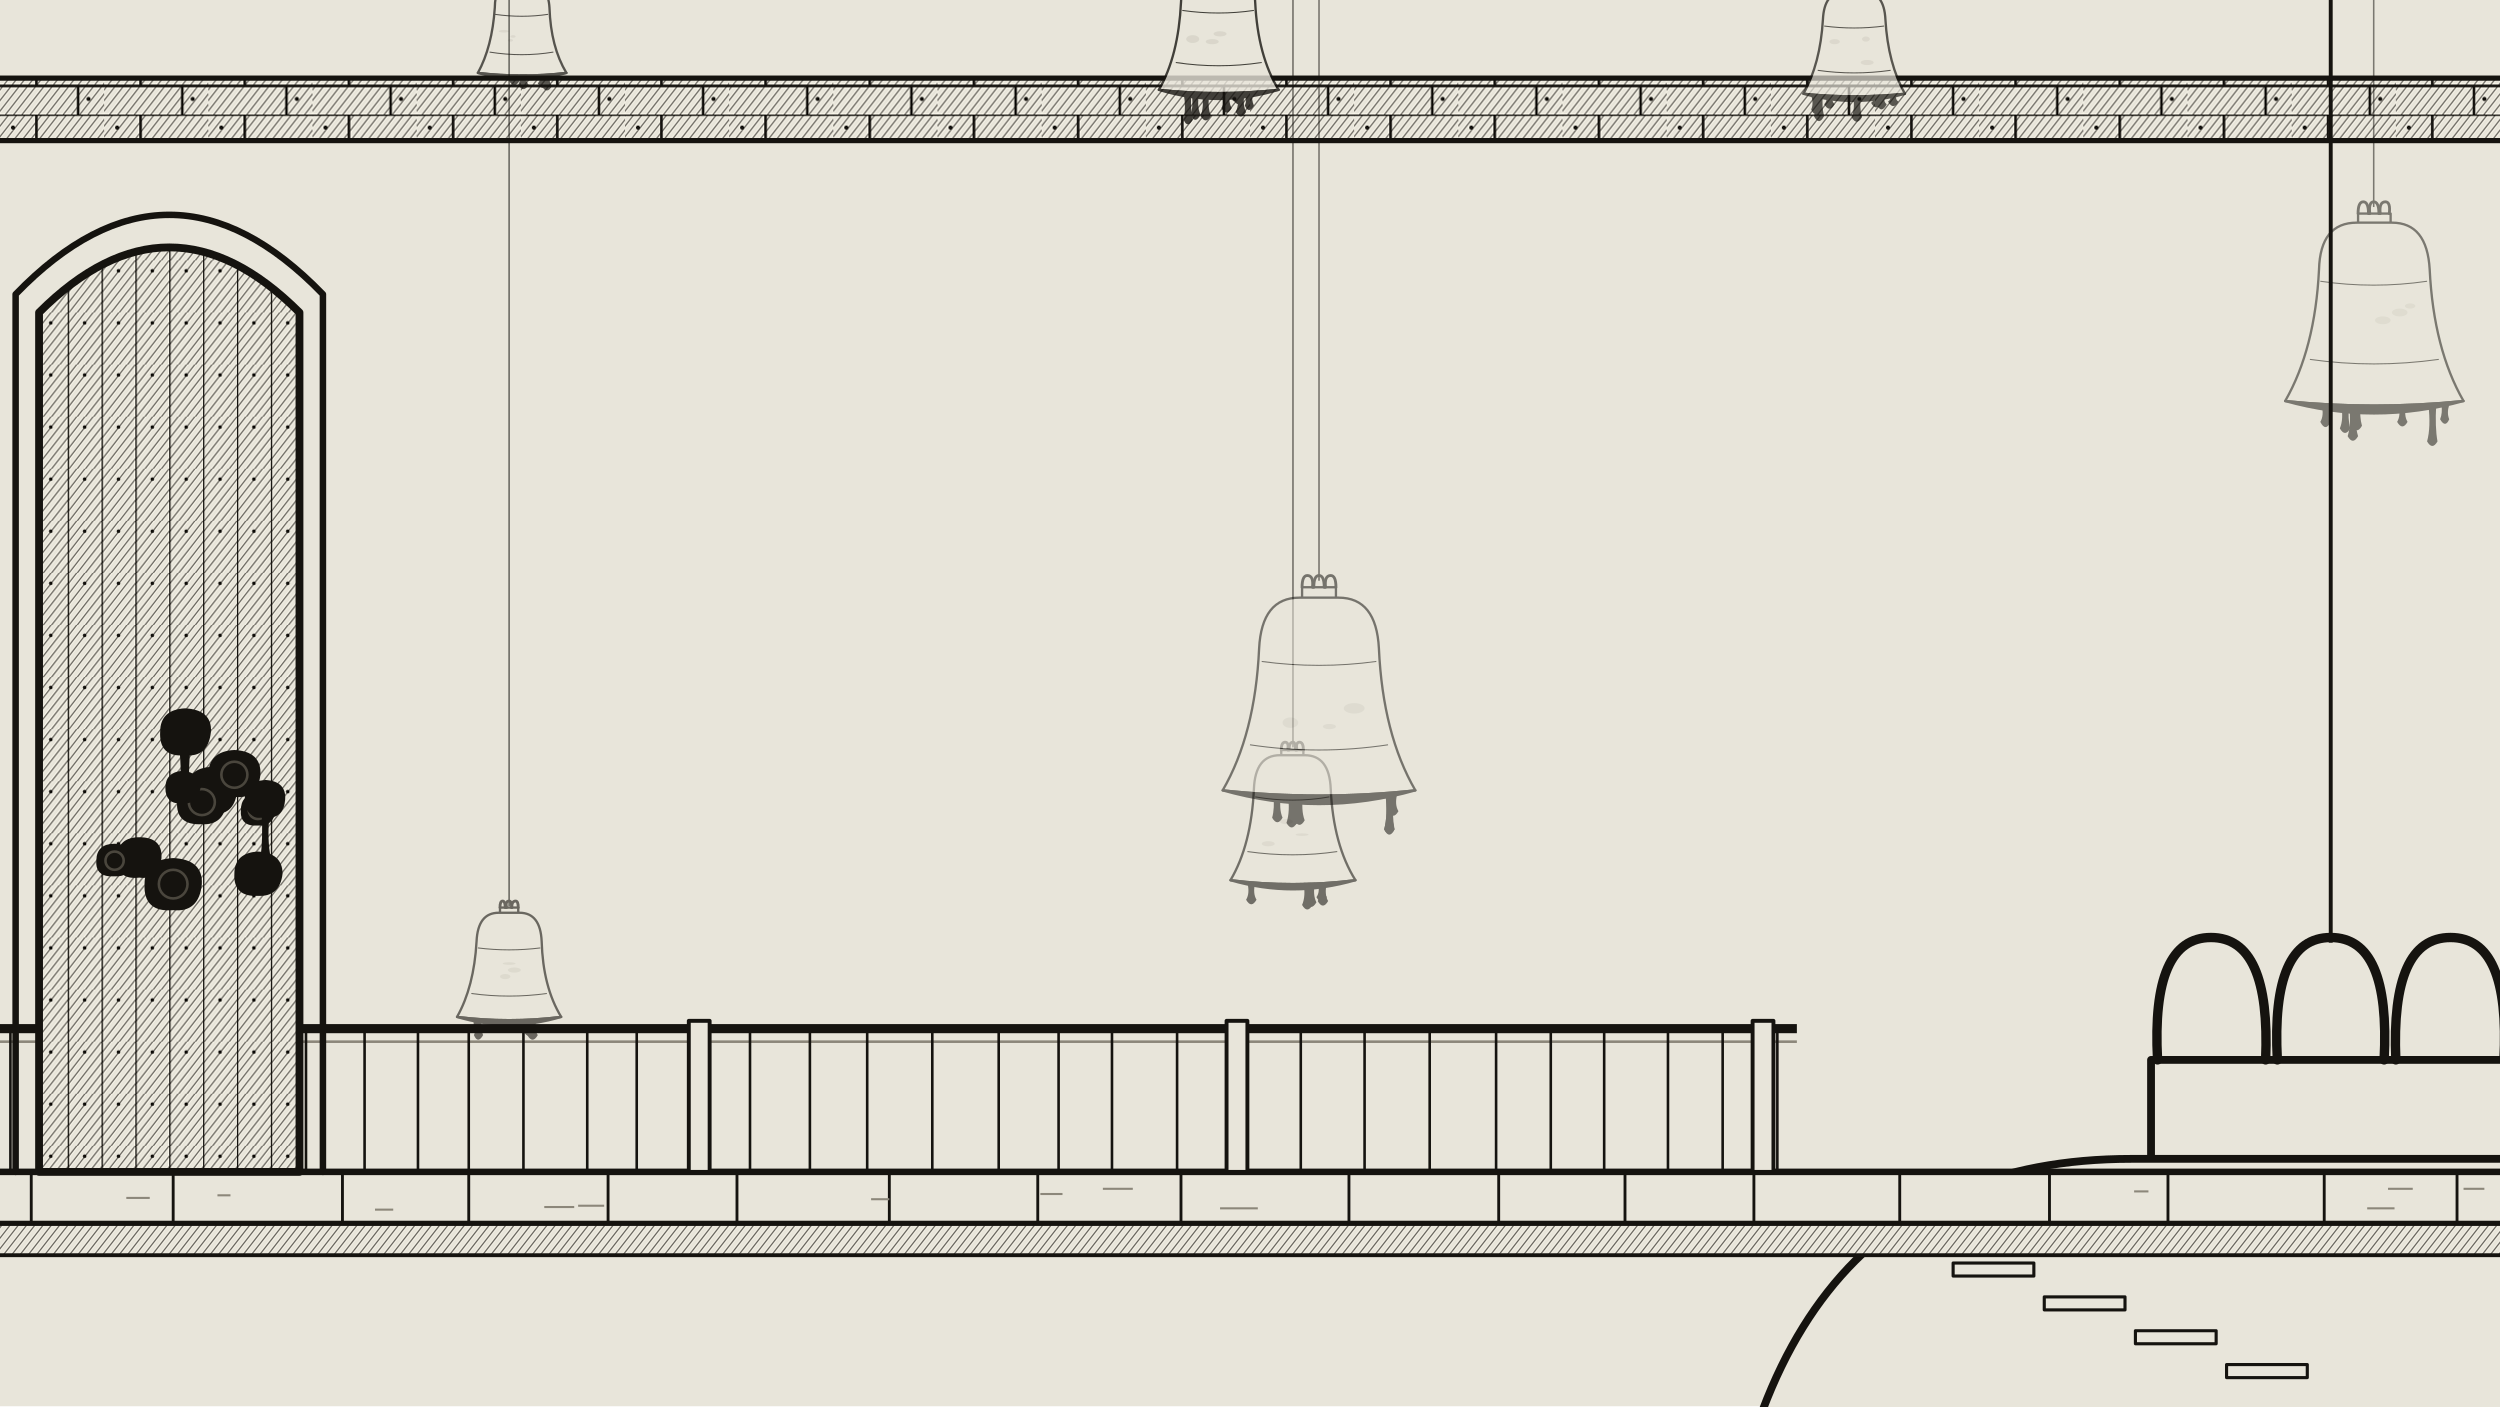
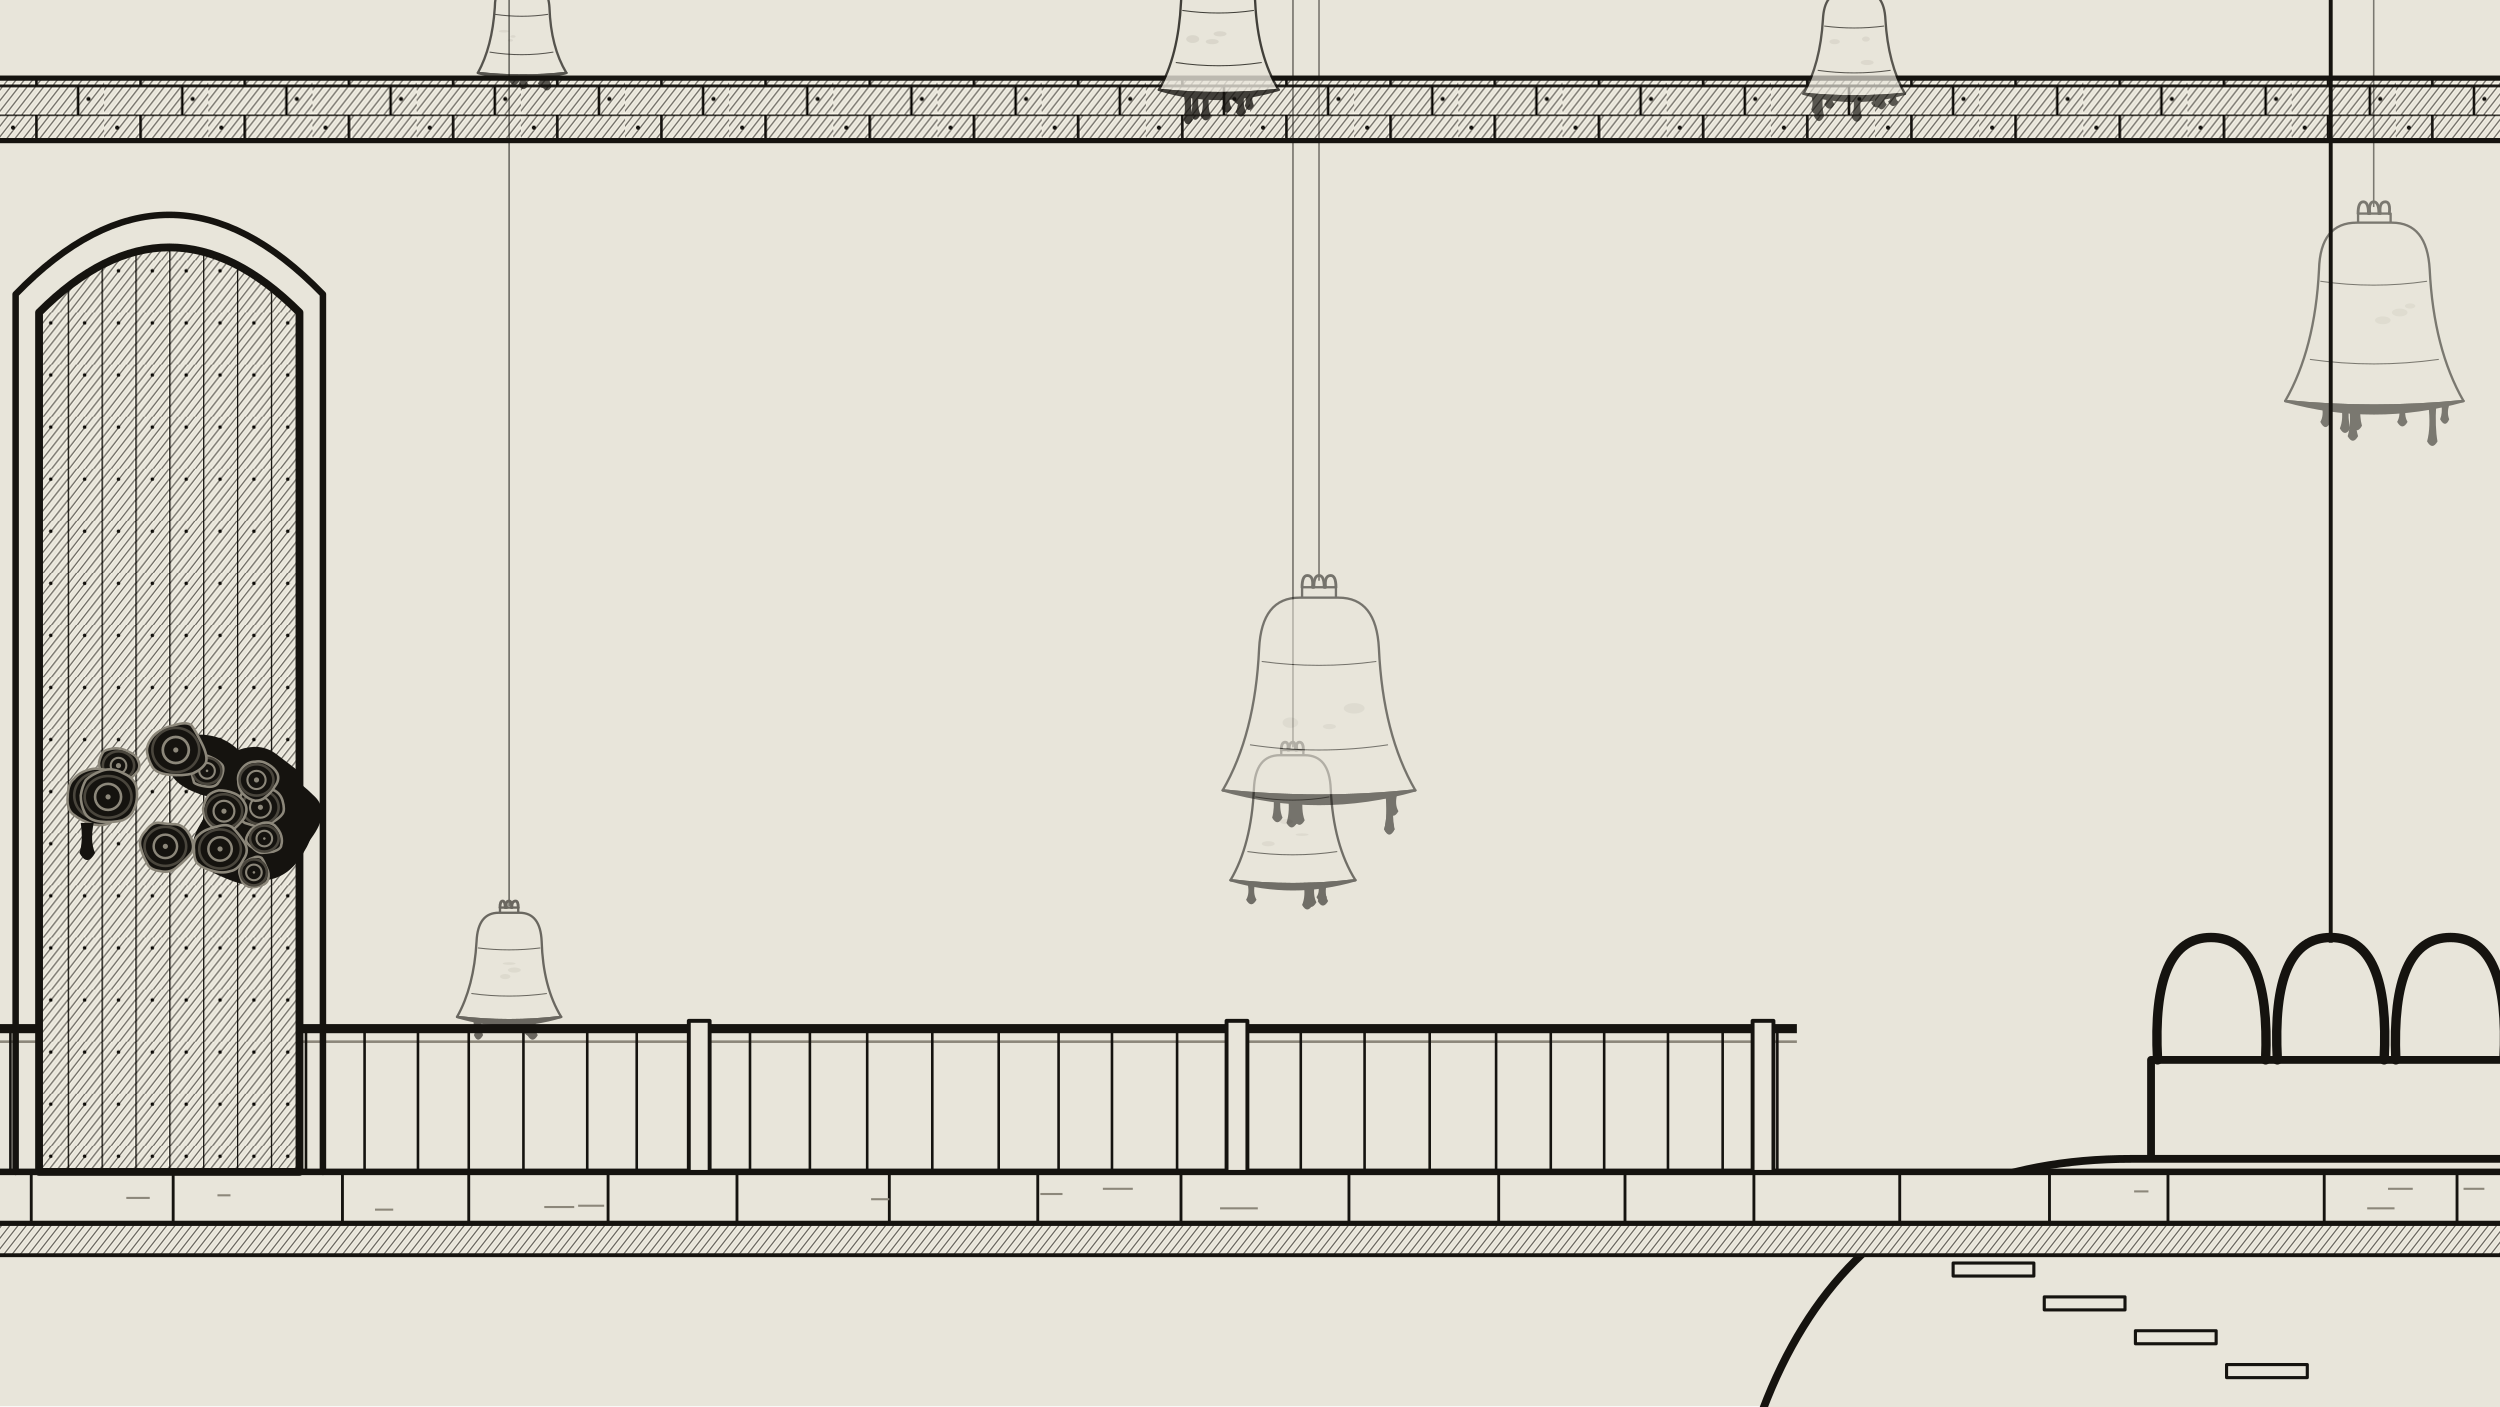
<svg xmlns="http://www.w3.org/2000/svg" width="1920" height="1080" viewBox="0 0 1920 1080">
  <defs>
    <pattern id="h1" width="5" height="5" patternUnits="userSpaceOnUse" patternTransform="rotate(38)">
      <rect width="5" height="5" fill="#E8E5DA" />
      <line x1="0" y1="0" x2="0" y2="5" stroke="#15130F" stroke-width="1" />
    </pattern>
    <pattern id="h2" width="4" height="4" patternUnits="userSpaceOnUse" patternTransform="rotate(38)">
      <rect width="4" height="4" fill="#E8E5DA" />
      <line x1="0" y1="0" x2="0" y2="4" stroke="#15130F" stroke-width="1.1" />
      <line x1="0" y1="2" x2="4" y2="2" stroke="#15130F" stroke-width=".8" />
    </pattern>
    <pattern id="v1" width="5" height="5" patternUnits="userSpaceOnUse" patternTransform="rotate(38)">
      <line x1="0" y1="0" x2="0" y2="5" stroke="#15130F" stroke-width="1" />
    </pattern>
    <pattern id="v1f" width="5" height="5" patternUnits="userSpaceOnUse" patternTransform="rotate(38)">
      <line x1="0" y1="0" x2="0" y2="5" stroke="#15130F" stroke-width="1.9" />
    </pattern>
    <pattern id="v2" width="4" height="4" patternUnits="userSpaceOnUse" patternTransform="rotate(38)">
      <line x1="0" y1="0" x2="0" y2="4" stroke="#15130F" stroke-width="1.1" />
      <line x1="0" y1="2" x2="4" y2="2" stroke="#15130F" stroke-width=".8" />
    </pattern>
    <pattern id="terre" width="7" height="7" patternUnits="userSpaceOnUse" patternTransform="rotate(38)">
      <rect width="7" height="7" fill="#E8E5DA" />
      <line x1="0" y1="0" x2="0" y2="7" stroke="#15130F" stroke-width="1.1" />
      <line x1="3.5" y1="0" x2="3.5" y2="7" stroke="#15130F" stroke-width=".5" />
    </pattern>
    <pattern id="sacs" width="68" height="32" patternUnits="userSpaceOnUse">
      <rect width="68" height="32" fill="#E8E5DA" />
      <path d="M2 30 Q2 4 34 4 Q66 4 66 30 Z" fill="url(#h1)" stroke="#15130F" stroke-width="2.2" />
      <path d="M-32 14 Q-32 -12 0 -12 Q32 -12 32 14 M36 14 Q36 -12 68 -12" fill="none" stroke="#15130F" stroke-width="1.5" />
      <path d="M24 16 L28 20 M40 12 L42 18" stroke="#15130F" stroke-width="1.2" />
    </pattern>
    <pattern id="planches" width="80" height="44" patternUnits="userSpaceOnUse">
      <rect width="80" height="44" fill="url(#h1)" />
      <path d="M0 0 H80 M0 22 H80 M28 0 V22 M60 22 V44" stroke="#15130F" stroke-width="2" />
      <circle cx="10" cy="10" r="1.6" fill="#15130F" />
      <circle cx="68" cy="32" r="1.6" fill="#15130F" />
    </pattern>
    <pattern id="caille" width="36" height="40" patternUnits="userSpaceOnUse">
      <rect width="36" height="40" fill="#E8E5DA" />
      <rect x="2" y="2" width="28" height="36" fill="url(#h1)" stroke="#15130F" stroke-width="2" />
    </pattern>
    <pattern id="paves" width="46" height="26" patternUnits="userSpaceOnUse">
      <rect width="46" height="26" fill="#E8E5DA" />
      <path d="M3 12 Q3 3 12 3 L34 3 Q43 3 43 12 Q43 22 34 22 L12 22 Q3 22 3 12 Z M-20 25 Q-20 16 -11 16 M26 25 Q26 16 35 16" fill="none" stroke="#15130F" stroke-width="1.6" />
    </pattern>
    <pattern id="tuiles" width="30" height="22" patternUnits="userSpaceOnUse">
      <rect width="30" height="22" fill="url(#h1)" />
      <path d="M0 0 Q7.5 14 15 0 Q22.5 14 30 0 M-15 11 Q-7.5 25 0 11 Q7.5 25 15 11 Q22.5 25 30 11 Q37.5 25 45 11" fill="none" stroke="#15130F" stroke-width="1.8" />
    </pattern>
    <pattern id="moellons" width="72" height="36" patternUnits="userSpaceOnUse">
      <rect width="72" height="36" fill="#E8E5DA" />
      <path d="M0 0 H72 M0 18 H72 M24 0 V18 M60 0 V18 M10 18 V36 M46 18 V36" stroke="#15130F" stroke-width="1.7" />
      <path d="M30 6 L36 10 M52 26 L58 24" stroke="#15130F" stroke-width="1" />
    </pattern>
    <pattern id="vantail" width="26" height="40" patternUnits="userSpaceOnUse">
      <rect width="26" height="40" fill="url(#h1)" />
      <path d="M0 0 V40" stroke="#15130F" stroke-width="2" />
      <circle cx="13" cy="8" r="1.4" fill="#15130F" />
    </pattern>
    <pattern id="herbe" width="24" height="16" patternUnits="userSpaceOnUse">
      <rect width="24" height="16" fill="#E8E5DA" />
      <path d="M3 16 L5 6 M8 16 L7 9 M15 16 L18 4 M20 16 L21 10" stroke="#15130F" stroke-width="1.2" />
    </pattern>
  </defs>
  <rect width="1920" height="1080" fill="#E8E5DA" />
  <path d="M-10 60 H1930 V108 H-10 Z" fill="url(#planches)" stroke="#15130F" stroke-linejoin="round" stroke-linecap="round" stroke-width="4" />
  <g opacity="0.79">
    <path d="M936 -3033 V-29" stroke="#15130F" stroke-width="1.2" />
    <path d="M927 -23 V-28 H944 V-23" fill="#E8E5DA" stroke="#15130F" stroke-linejoin="round" stroke-linecap="round" stroke-width="1.8" />
    <path d="M928 -28 Q927 -33 930 -33 Q933 -33 933 -28" fill="none" stroke="#15130F" stroke-linejoin="round" stroke-linecap="round" stroke-width="2.2" />
    <path d="M933 -28 Q933 -33 936 -33 Q938 -33 938 -28" fill="none" stroke="#15130F" stroke-linejoin="round" stroke-linecap="round" stroke-width="2.2" />
    <path d="M939 -28 Q938 -33 941 -33 Q944 -33 944 -28" fill="none" stroke="#15130F" stroke-linejoin="round" stroke-linecap="round" stroke-width="2.2" />
    <path d="M927 -23 Q908 -23 907 2 Q905 43 890 69 Q936 74 982 69 Q966 43 964 2 Q963 -23 945 -23 Z" fill="#E8E5DA" stroke="#15130F" stroke-linejoin="round" stroke-linecap="round" stroke-width="1.8" />
    <path d="M908 8 Q936 12 963 8 M903 48 Q936 53 969 48" fill="none" stroke="#15130F" stroke-width="0.8" />
    <ellipse cx="931" cy="32" rx="5" ry="2" fill="#4A463D" opacity=".12" />
    <ellipse cx="937" cy="26" rx="5" ry="2" fill="#4A463D" opacity=".12" />
    <ellipse cx="916" cy="30" rx="5" ry="3" fill="#4A463D" opacity=".12" />
    <path d="M890 69 Q936 74 982 69 Q936 83 890 69 Z" fill="#15130F" stroke="#15130F" stroke-linejoin="round" stroke-linecap="round" stroke-width="1.8" />
    <path d="M950 71 Q952 80 949 86 Q953 93 957 86 Q954 80 956 71 Z" fill="#15130F" />
    <path d="M939 71 Q941 78 938 83 Q942 90 946 83 Q943 78 945 71 Z" fill="#15130F" />
    <path d="M923 71 Q925 82 922 89 Q926 96 930 89 Q927 82 929 71 Z" fill="#15130F" />
    <path d="M948 71 Q950 74 947 76 Q951 84 955 76 Q953 74 954 71 Z" fill="#15130F" />
    <path d="M909 71 Q911 83 909 92 Q912 99 916 92 Q914 83 915 71 Z" fill="#15130F" />
    <path d="M956 71 Q958 77 956 81 Q959 88 963 81 Q961 77 962 71 Z" fill="#15130F" />
    <path d="M915 71 Q917 82 914 88 Q918 96 922 88 Q919 82 921 71 Z" fill="#15130F" />
  </g>
  <g opacity="0.52">
    <path d="M1823 -2845 V159" stroke="#15130F" stroke-width="1.2" />
    <path d="M1811 171 V164 H1836 V171" fill="#E8E5DA" stroke="#15130F" stroke-linejoin="round" stroke-linecap="round" stroke-width="1.8" />
    <path d="M1811 164 Q1811 155 1815 155 Q1819 155 1819 164" fill="none" stroke="#15130F" stroke-linejoin="round" stroke-linecap="round" stroke-width="2.2" />
    <path d="M1820 164 Q1819 155 1823 155 Q1827 155 1827 164" fill="none" stroke="#15130F" stroke-linejoin="round" stroke-linecap="round" stroke-width="2.2" />
    <path d="M1828 164 Q1827 155 1832 155 Q1836 155 1835 164" fill="none" stroke="#15130F" stroke-linejoin="round" stroke-linecap="round" stroke-width="2.2" />
    <path d="M1810 171 Q1782 171 1781 207 Q1778 268 1755 308 Q1823 315 1892 308 Q1869 268 1866 207 Q1864 171 1837 171 Z" fill="#E8E5DA" stroke="#15130F" stroke-linejoin="round" stroke-linecap="round" stroke-width="1.8" />
    <path d="M1782 216 Q1823 222 1864 216 M1774 276 Q1823 283 1873 276" fill="none" stroke="#15130F" stroke-width="0.8" />
    <ellipse cx="1830" cy="246" rx="6" ry="3" fill="#4A463D" opacity=".12" />
    <ellipse cx="1843" cy="240" rx="6" ry="3" fill="#4A463D" opacity=".12" />
    <ellipse cx="1851" cy="235" rx="4" ry="2" fill="#4A463D" opacity=".12" />
    <path d="M1755 308 Q1823 315 1892 308 Q1823 327 1755 308 Z" fill="#15130F" stroke="#15130F" stroke-linejoin="round" stroke-linecap="round" stroke-width="1.8" />
    <path d="M1875 311 Q1876 317 1874 322 Q1878 329 1881 322 Q1879 317 1881 311 Z" fill="#15130F" />
    <path d="M1783 311 Q1785 319 1782 324 Q1786 332 1790 324 Q1788 319 1789 311 Z" fill="#15130F" />
    <path d="M1804 311 Q1806 325 1803 335 Q1807 342 1811 335 Q1808 325 1810 311 Z" fill="#15130F" />
    <path d="M1807 311 Q1809 320 1806 327 Q1810 334 1814 327 Q1812 320 1813 311 Z" fill="#15130F" />
    <path d="M1798 311 Q1800 322 1797 329 Q1801 336 1805 329 Q1803 322 1804 311 Z" fill="#15130F" />
    <path d="M1842 311 Q1844 319 1841 324 Q1845 331 1849 324 Q1846 319 1848 311 Z" fill="#15130F" />
    <path d="M1865 311 Q1867 328 1864 339 Q1868 346 1872 339 Q1870 328 1871 311 Z" fill="#15130F" />
  </g>
  <g opacity="0.69">
    <path d="M401 -3020 V-16" stroke="#15130F" stroke-width="1.2" />
    <path d="M395 -12 V-15 H407 V-12" fill="#E8E5DA" stroke="#15130F" stroke-linejoin="round" stroke-linecap="round" stroke-width="1.8" />
    <path d="M395 -15 Q395 -20 397 -20 Q399 -20 398 -15" fill="none" stroke="#15130F" stroke-linejoin="round" stroke-linecap="round" stroke-width="2.2" />
    <path d="M399 -15 Q399 -20 401 -20 Q403 -20 402 -15" fill="none" stroke="#15130F" stroke-linejoin="round" stroke-linecap="round" stroke-width="2.2" />
    <path d="M403 -15 Q403 -20 405 -20 Q407 -20 407 -15" fill="none" stroke="#15130F" stroke-linejoin="round" stroke-linecap="round" stroke-width="2.2" />
    <path d="M394 -12 Q380 -12 380 6 Q378 36 367 56 Q401 60 435 56 Q423 36 422 6 Q421 -12 407 -12 Z" fill="#E8E5DA" stroke="#15130F" stroke-linejoin="round" stroke-linecap="round" stroke-width="1.8" />
    <path d="M380 11 Q401 14 421 11 M376 40 Q401 44 425 40" fill="none" stroke="#15130F" stroke-width="0.8" />
    <ellipse cx="394" cy="28" rx="2" ry="1" fill="#4A463D" opacity=".12" />
    <ellipse cx="387" cy="24" rx="4" ry="1" fill="#4A463D" opacity=".12" />
    <ellipse cx="392" cy="31" rx="2" ry="1" fill="#4A463D" opacity=".12" />
    <path d="M367 56 Q401 60 435 56 Q401 66 367 56 Z" fill="#15130F" stroke="#15130F" stroke-linejoin="round" stroke-linecap="round" stroke-width="1.8" />
    <path d="M392 57 Q394 60 391 62 Q395 69 399 62 Q396 60 398 57 Z" fill="#15130F" />
    <path d="M399 57 Q400 62 398 65 Q402 72 406 65 Q403 62 405 57 Z" fill="#15130F" />
    <path d="M414 57 Q416 61 413 64 Q417 71 421 64 Q418 61 420 57 Z" fill="#15130F" />
    <path d="M417 57 Q419 63 416 66 Q420 73 424 66 Q421 63 423 57 Z" fill="#15130F" />
  </g>
  <g opacity="0.57">
    <path d="M993 -2430 V574" stroke="#15130F" stroke-width="1.2" />
    <path d="M984 580 V576 H1001 V580" fill="#E8E5DA" stroke="#15130F" stroke-linejoin="round" stroke-linecap="round" stroke-width="1.8" />
    <path d="M984 576 Q984 570 987 570 Q990 570 989 576" fill="none" stroke="#15130F" stroke-linejoin="round" stroke-linecap="round" stroke-width="2.2" />
    <path d="M990 576 Q990 570 993 570 Q995 570 995 576" fill="none" stroke="#15130F" stroke-linejoin="round" stroke-linecap="round" stroke-width="2.2" />
    <path d="M996 576 Q995 570 998 570 Q1001 570 1001 576" fill="none" stroke="#15130F" stroke-linejoin="round" stroke-linecap="round" stroke-width="2.2" />
    <path d="M983 580 Q964 580 963 606 Q961 649 945 676 Q993 682 1041 676 Q1024 649 1022 606 Q1021 580 1002 580 Z" fill="#E8E5DA" stroke="#15130F" stroke-linejoin="round" stroke-linecap="round" stroke-width="1.8" />
    <path d="M964 612 Q993 617 1021 612 M958 654 Q993 659 1027 654" fill="none" stroke="#15130F" stroke-width="0.8" />
    <ellipse cx="988" cy="631" rx="5" ry="2" fill="#4A463D" opacity=".12" />
    <ellipse cx="974" cy="648" rx="5" ry="2" fill="#4A463D" opacity=".12" />
    <ellipse cx="1000" cy="641" rx="5" ry="1" fill="#4A463D" opacity=".12" />
    <path d="M945 676 Q993 682 1041 676 Q993 690 945 676 Z" fill="#15130F" stroke="#15130F" stroke-linejoin="round" stroke-linecap="round" stroke-width="1.8" />
    <path d="M1001 678 Q1003 688 1000 695 Q1004 702 1008 695 Q1005 688 1007 678 Z" fill="#15130F" />
    <path d="M958 678 Q960 686 957 691 Q961 698 965 691 Q962 686 964 678 Z" fill="#15130F" />
    <path d="M1004 678 Q1006 687 1003 693 Q1007 700 1011 693 Q1008 687 1010 678 Z" fill="#15130F" />
    <path d="M1013 678 Q1015 687 1012 692 Q1016 699 1020 692 Q1017 687 1019 678 Z" fill="#15130F" />
    <path d="M1012 678 Q1014 685 1011 689 Q1015 696 1019 689 Q1016 685 1018 678 Z" fill="#15130F" />
  </g>
  <g opacity="0.68">
    <path d="M1424 -3015 V-11" stroke="#15130F" stroke-width="1.2" />
    <path d="M1417 -6 V-10 H1431 V-6" fill="#E8E5DA" stroke="#15130F" stroke-linejoin="round" stroke-linecap="round" stroke-width="1.8" />
    <path d="M1417 -10 Q1417 -15 1419 -15 Q1422 -15 1421 -10" fill="none" stroke="#15130F" stroke-linejoin="round" stroke-linecap="round" stroke-width="2.2" />
    <path d="M1422 -10 Q1422 -15 1424 -15 Q1426 -15 1426 -10" fill="none" stroke="#15130F" stroke-linejoin="round" stroke-linecap="round" stroke-width="2.2" />
    <path d="M1427 -10 Q1426 -15 1429 -15 Q1431 -15 1431 -10" fill="none" stroke="#15130F" stroke-linejoin="round" stroke-linecap="round" stroke-width="2.2" />
    <path d="M1416 -6 Q1401 -6 1400 15 Q1398 49 1385 72 Q1424 76 1463 72 Q1450 49 1448 15 Q1447 -6 1432 -6 Z" fill="#E8E5DA" stroke="#15130F" stroke-linejoin="round" stroke-linecap="round" stroke-width="1.8" />
    <path d="M1401 20 Q1424 23 1447 20 M1396 54 Q1424 58 1452 54" fill="none" stroke="#15130F" stroke-width="0.8" />
    <ellipse cx="1433" cy="30" rx="3" ry="2" fill="#4A463D" opacity=".12" />
    <ellipse cx="1434" cy="48" rx="5" ry="2" fill="#4A463D" opacity=".12" />
    <ellipse cx="1409" cy="32" rx="4" ry="2" fill="#4A463D" opacity=".12" />
    <path d="M1385 72 Q1424 76 1463 72 Q1424 83 1385 72 Z" fill="#15130F" stroke="#15130F" stroke-linejoin="round" stroke-linecap="round" stroke-width="1.8" />
    <path d="M1402 73 Q1404 77 1401 80 Q1405 87 1409 80 Q1406 77 1408 73 Z" fill="#15130F" />
    <path d="M1438 73 Q1440 77 1437 79 Q1441 86 1445 79 Q1442 77 1444 73 Z" fill="#15130F" />
    <path d="M1394 73 Q1396 83 1393 89 Q1397 97 1401 89 Q1399 83 1400 73 Z" fill="#15130F" />
    <path d="M1451 73 Q1453 76 1450 78 Q1454 85 1458 78 Q1455 76 1457 73 Z" fill="#15130F" />
    <path d="M1391 73 Q1393 80 1391 84 Q1394 91 1398 84 Q1396 80 1397 73 Z" fill="#15130F" />
    <path d="M1423 73 Q1425 83 1422 90 Q1426 97 1430 90 Q1428 83 1429 73 Z" fill="#15130F" />
    <path d="M1442 73 Q1444 78 1441 80 Q1445 88 1449 80 Q1446 78 1448 73 Z" fill="#15130F" />
  </g>
  <g opacity="0.60">
    <path d="M391 -2308 V696" stroke="#15130F" stroke-width="1.2" />
    <path d="M384 701 V697 H398 V701" fill="#E8E5DA" stroke="#15130F" stroke-linejoin="round" stroke-linecap="round" stroke-width="1.8" />
    <path d="M384 697 Q384 692 386 692 Q388 692 388 697" fill="none" stroke="#15130F" stroke-linejoin="round" stroke-linecap="round" stroke-width="2.2" />
    <path d="M389 697 Q388 692 391 692 Q393 692 393 697" fill="none" stroke="#15130F" stroke-linejoin="round" stroke-linecap="round" stroke-width="2.2" />
    <path d="M393 697 Q393 692 396 692 Q398 692 398 697" fill="none" stroke="#15130F" stroke-linejoin="round" stroke-linecap="round" stroke-width="2.2" />
    <path d="M383 701 Q367 701 366 723 Q364 758 351 781 Q391 786 431 781 Q417 758 416 723 Q415 701 399 701 Z" fill="#E8E5DA" stroke="#15130F" stroke-linejoin="round" stroke-linecap="round" stroke-width="1.8" />
    <path d="M367 728 Q391 731 415 728 M362 763 Q391 767 420 763" fill="none" stroke="#15130F" stroke-width="0.8" />
    <ellipse cx="391" cy="740" rx="5" ry="1" fill="#4A463D" opacity=".12" />
    <ellipse cx="395" cy="745" rx="5" ry="2" fill="#4A463D" opacity=".12" />
    <ellipse cx="388" cy="750" rx="4" ry="2" fill="#4A463D" opacity=".12" />
    <path d="M351 781 Q391 786 431 781 Q391 793 351 781 Z" fill="#15130F" stroke="#15130F" stroke-linejoin="round" stroke-linecap="round" stroke-width="1.8" />
    <path d="M393 783 Q395 787 392 789 Q396 796 400 789 Q398 787 399 783 Z" fill="#15130F" />
    <path d="M403 783 Q405 788 402 792 Q406 799 410 792 Q407 788 409 783 Z" fill="#15130F" />
    <path d="M387 783 Q389 786 387 788 Q390 795 394 788 Q392 786 393 783 Z" fill="#15130F" />
    <path d="M364 783 Q366 790 364 795 Q367 802 371 795 Q369 790 370 783 Z" fill="#15130F" />
    <path d="M406 783 Q408 790 405 795 Q409 802 413 795 Q410 790 412 783 Z" fill="#15130F" />
    <path d="M363 783 Q365 787 362 790 Q366 797 370 790 Q367 787 369 783 Z" fill="#15130F" />
  </g>
  <g opacity="0.54">
    <path d="M1013 -2558 V446" stroke="#15130F" stroke-width="1.2" />
    <path d="M1000 459 V451 H1026 V459" fill="#E8E5DA" stroke="#15130F" stroke-linejoin="round" stroke-linecap="round" stroke-width="1.8" />
    <path d="M1000 451 Q1000 442 1004 442 Q1009 442 1008 451" fill="none" stroke="#15130F" stroke-linejoin="round" stroke-linecap="round" stroke-width="2.2" />
    <path d="M1009 451 Q1009 442 1013 442 Q1017 442 1017 451" fill="none" stroke="#15130F" stroke-linejoin="round" stroke-linecap="round" stroke-width="2.2" />
    <path d="M1018 451 Q1017 442 1022 442 Q1026 442 1026 451" fill="none" stroke="#15130F" stroke-linejoin="round" stroke-linecap="round" stroke-width="2.2" />
    <path d="M998 459 Q969 459 967 498 Q964 564 939 607 Q1013 615 1087 607 Q1062 564 1059 498 Q1057 459 1028 459 Z" fill="#E8E5DA" stroke="#15130F" stroke-linejoin="round" stroke-linecap="round" stroke-width="1.8" />
    <path d="M969 508 Q1013 514 1057 508 M960 572 Q1013 580 1066 572" fill="none" stroke="#15130F" stroke-width="0.8" />
    <ellipse cx="991" cy="555" rx="6" ry="4" fill="#4A463D" opacity=".12" />
    <ellipse cx="1040" cy="544" rx="8" ry="4" fill="#4A463D" opacity=".12" />
    <ellipse cx="1021" cy="558" rx="5" ry="2" fill="#4A463D" opacity=".12" />
    <path d="M939 607 Q1013 615 1087 607 Q1013 628 939 607 Z" fill="#15130F" stroke="#15130F" stroke-linejoin="round" stroke-linecap="round" stroke-width="1.8" />
    <path d="M1064 610 Q1066 626 1063 637 Q1067 644 1071 637 Q1068 626 1070 610 Z" fill="#15130F" />
    <path d="M995 610 Q997 622 994 630 Q998 637 1002 630 Q999 622 1001 610 Z" fill="#15130F" />
    <path d="M978 610 Q979 621 977 628 Q981 635 985 628 Q982 621 984 610 Z" fill="#15130F" />
    <path d="M1064 610 Q1066 626 1063 637 Q1067 645 1071 637 Q1069 626 1070 610 Z" fill="#15130F" />
    <path d="M1067 610 Q1069 618 1066 623 Q1070 630 1074 623 Q1071 618 1073 610 Z" fill="#15130F" />
    <path d="M989 610 Q991 623 988 632 Q992 639 996 632 Q993 623 995 610 Z" fill="#15130F" />
    <path d="M991 610 Q993 622 990 630 Q994 637 998 630 Q995 622 997 610 Z" fill="#15130F" />
  </g>
  <path d="M1790 -2280 V724" stroke="#15130F" stroke-width="3.0" />
  <path d="M1652 890 V814 H1928 V890" fill="#E8E5DA" stroke="#15130F" stroke-linejoin="round" stroke-linecap="round" stroke-width="6.0" />
  <path d="M1657 814 Q1652 720 1698 720 Q1744 720 1740 814" fill="none" stroke="#15130F" stroke-linejoin="round" stroke-linecap="round" stroke-width="7.2" />
  <path d="M1749 814 Q1744 720 1790 720 Q1836 720 1831 814" fill="none" stroke="#15130F" stroke-linejoin="round" stroke-linecap="round" stroke-width="7.2" />
  <path d="M1840 814 Q1836 720 1882 720 Q1928 720 1923 814" fill="none" stroke="#15130F" stroke-linejoin="round" stroke-linecap="round" stroke-width="7.2" />
  <path d="M1637 890 Q1331 890 1316 1298 Q1285 1978 1025 2420 Q1790 2505 2555 2420 Q2295 1978 2264 1298 Q2249 890 1943 890 Z" fill="#E8E5DA" stroke="#15130F" stroke-linejoin="round" stroke-linecap="round" stroke-width="6.0" />
  <path d="M1331 1400 Q1790 1468 2249 1400 M1239 2063 Q1790 2148 2341 2063" fill="none" stroke="#15130F" stroke-width="2.7" />
  <ellipse cx="1765" cy="1729" rx="20" ry="16" fill="#4A463D" opacity=".12" />
  <ellipse cx="1458" cy="1784" rx="37" ry="9" fill="#4A463D" opacity=".12" />
  <ellipse cx="1827" cy="1832" rx="18" ry="12" fill="#4A463D" opacity=".12" />
  <path d="M-10 900 H1930 V940 H-10 Z" fill="#E8E5DA" stroke="#15130F" stroke-linejoin="round" stroke-linecap="round" stroke-width="5" />
  <path d="M-10 940 H1930 V964 H-10 Z" fill="url(#h1)" stroke="#15130F" stroke-linejoin="round" stroke-linecap="round" stroke-width="3" />
  <path d="M24 902 V940" stroke="#15130F" stroke-width="2.2" />
  <path d="M133 902 V940" stroke="#15130F" stroke-width="2.2" />
  <path d="M263 902 V940" stroke="#15130F" stroke-width="2.2" />
  <path d="M360 902 V940" stroke="#15130F" stroke-width="2.2" />
  <path d="M467 902 V940" stroke="#15130F" stroke-width="2.2" />
  <path d="M566 902 V940" stroke="#15130F" stroke-width="2.2" />
  <path d="M683 902 V940" stroke="#15130F" stroke-width="2.2" />
  <path d="M797 902 V940" stroke="#15130F" stroke-width="2.2" />
  <path d="M907 902 V940" stroke="#15130F" stroke-width="2.2" />
  <path d="M1036 902 V940" stroke="#15130F" stroke-width="2.2" />
  <path d="M1151 902 V940" stroke="#15130F" stroke-width="2.2" />
  <path d="M1248 902 V940" stroke="#15130F" stroke-width="2.2" />
  <path d="M1347 902 V940" stroke="#15130F" stroke-width="2.2" />
  <path d="M1459 902 V940" stroke="#15130F" stroke-width="2.2" />
  <path d="M1574 902 V940" stroke="#15130F" stroke-width="2.2" />
  <path d="M1665 902 V940" stroke="#15130F" stroke-width="2.2" />
  <path d="M1785 902 V940" stroke="#15130F" stroke-width="2.2" />
  <path d="M1887 902 V940" stroke="#15130F" stroke-width="2.2" />
  <path d="M167 918 h10" stroke="#8C877A" stroke-width="1.6" />
  <path d="M799 917 h17" stroke="#8C877A" stroke-width="1.6" />
  <path d="M418 927 h23" stroke="#8C877A" stroke-width="1.6" />
  <path d="M669 921 h14" stroke="#8C877A" stroke-width="1.6" />
  <path d="M1818 928 h21" stroke="#8C877A" stroke-width="1.6" />
  <path d="M288 929 h14" stroke="#8C877A" stroke-width="1.6" />
  <path d="M97 920 h18" stroke="#8C877A" stroke-width="1.6" />
  <path d="M1639 915 h11" stroke="#8C877A" stroke-width="1.6" />
  <path d="M847 913 h23" stroke="#8C877A" stroke-width="1.6" />
  <path d="M937 928 h29" stroke="#8C877A" stroke-width="1.6" />
  <path d="M444 926 h20" stroke="#8C877A" stroke-width="1.6" />
  <path d="M1834 913 h19" stroke="#8C877A" stroke-width="1.6" />
  <path d="M1892 913 h16" stroke="#8C877A" stroke-width="1.6" />
  <path d="M-10 790 H1380" stroke="#15130F" stroke-width="7" />
  <path d="M-10 800 H1380" stroke="#8C877A" stroke-width="2" />
  <path d="M8 790 V900" stroke="#15130F" stroke-width="2" />
  <path d="M53 790 V900" stroke="#15130F" stroke-width="2" />
  <path d="M99 790 V900" stroke="#15130F" stroke-width="2" />
  <path d="M144 790 V900" stroke="#15130F" stroke-width="2" />
  <path d="M190 790 V900" stroke="#15130F" stroke-width="2" />
  <path d="M235 790 V900" stroke="#15130F" stroke-width="2" />
  <path d="M280 790 V900" stroke="#15130F" stroke-width="2" />
  <path d="M321 790 V900" stroke="#15130F" stroke-width="2" />
  <path d="M360 790 V900" stroke="#15130F" stroke-width="2" />
  <path d="M402 790 V900" stroke="#15130F" stroke-width="2" />
  <path d="M451 790 V900" stroke="#15130F" stroke-width="2" />
  <path d="M489 790 V900" stroke="#15130F" stroke-width="2" />
  <path d="M532 790 V900" stroke="#15130F" stroke-width="2" />
  <path d="M576 790 V900" stroke="#15130F" stroke-width="2" />
  <path d="M622 790 V900" stroke="#15130F" stroke-width="2" />
  <path d="M666 790 V900" stroke="#15130F" stroke-width="2" />
  <path d="M716 790 V900" stroke="#15130F" stroke-width="2" />
  <path d="M767 790 V900" stroke="#15130F" stroke-width="2" />
  <path d="M813 790 V900" stroke="#15130F" stroke-width="2" />
  <path d="M854 790 V900" stroke="#15130F" stroke-width="2" />
  <path d="M904 790 V900" stroke="#15130F" stroke-width="2" />
  <path d="M954 790 V900" stroke="#15130F" stroke-width="2" />
  <path d="M999 790 V900" stroke="#15130F" stroke-width="2" />
  <path d="M1048 790 V900" stroke="#15130F" stroke-width="2" />
  <path d="M1098 790 V900" stroke="#15130F" stroke-width="2" />
  <path d="M1149 790 V900" stroke="#15130F" stroke-width="2" />
  <path d="M1191 790 V900" stroke="#15130F" stroke-width="2" />
  <path d="M1232 790 V900" stroke="#15130F" stroke-width="2" />
  <path d="M1281 790 V900" stroke="#15130F" stroke-width="2" />
  <path d="M1323 790 V900" stroke="#15130F" stroke-width="2" />
  <path d="M1365 790 V900" stroke="#15130F" stroke-width="2" />
  <path d="M42 784 H58 V900 H42 Z" fill="#E8E5DA" stroke="#15130F" stroke-linejoin="round" stroke-linecap="round" stroke-width="3" />
  <path d="M529 784 H545 V900 H529 Z" fill="#E8E5DA" stroke="#15130F" stroke-linejoin="round" stroke-linecap="round" stroke-width="3" />
  <path d="M942 784 H958 V900 H942 Z" fill="#E8E5DA" stroke="#15130F" stroke-linejoin="round" stroke-linecap="round" stroke-width="3" />
  <path d="M1346 784 H1362 V900 H1346 Z" fill="#E8E5DA" stroke="#15130F" stroke-linejoin="round" stroke-linecap="round" stroke-width="3" />
  <path d="M1500 970 h62 v10 h-62 Z" fill="#E8E5DA" stroke="#15130F" stroke-linejoin="round" stroke-linecap="round" stroke-width="2.4" />
  <path d="M1570 996 h62 v10 h-62 Z" fill="#E8E5DA" stroke="#15130F" stroke-linejoin="round" stroke-linecap="round" stroke-width="2.4" />
  <path d="M1640 1022 h62 v10 h-62 Z" fill="#E8E5DA" stroke="#15130F" stroke-linejoin="round" stroke-linecap="round" stroke-width="2.4" />
  <path d="M1710 1048 h62 v10 h-62 Z" fill="#E8E5DA" stroke="#15130F" stroke-linejoin="round" stroke-linecap="round" stroke-width="2.4" />
  <path d="M30 900 V240 Q130 140 230 240 V900 Z" fill="url(#vantail)" stroke="#15130F" stroke-linejoin="round" stroke-linecap="round" stroke-width="6" />
  <path d="M12 900 V226 Q130 104 248 226 V900" fill="none" stroke="#15130F" stroke-linejoin="round" stroke-linecap="round" stroke-width="5" />
-   <path d="M186 622 Q186 611 198 610 Q211 611 211 622 Q209 634 198 633 Q185 634 186 622 Z" fill="#15130F" stroke="#15130F" stroke-linejoin="round" stroke-linecap="round" stroke-width="2" />
-   <circle cx="198" cy="622" r="7" fill="none" stroke="#4A463D" stroke-width="2" />
-   <path d="M185 672 Q185 659 200 658 Q215 659 215 672 Q213 687 200 685 Q184 687 185 672 Z" fill="#15130F" stroke="#15130F" stroke-linejoin="round" stroke-linecap="round" stroke-width="2" />
-   <circle cx="200" cy="672" r="8" fill="none" stroke="#4A463D" stroke-width="2" />
-   <path d="M189 614 Q189 601 204 600 Q219 601 218 614 Q217 628 204 627 Q189 628 189 614 Z" fill="#15130F" stroke="#15130F" stroke-linejoin="round" stroke-linecap="round" stroke-width="2" />
-   <path d="M201 625 Q202 645 200 659 Q204 666 208 659 Q205 645 207 625 Z" fill="#15130F" />
-   <path d="M91 659 Q91 644 107 644 Q124 644 123 659 Q121 675 107 673 Q90 675 91 659 Z" fill="#15130F" stroke="#15130F" stroke-linejoin="round" stroke-linecap="round" stroke-width="2" />
-   <path d="M112 679 Q112 661 133 660 Q155 661 154 679 Q152 700 133 698 Q111 700 112 679 Z" fill="#15130F" stroke="#15130F" stroke-linejoin="round" stroke-linecap="round" stroke-width="2" />
-   <circle cx="133" cy="679" r="11" fill="none" stroke="#4A463D" stroke-width="2" />
-   <path d="M181 671 Q181 656 198 655 Q216 656 216 671 Q214 688 198 687 Q180 688 181 671 Z" fill="#15130F" stroke="#15130F" stroke-linejoin="round" stroke-linecap="round" stroke-width="2" />
-   <path d="M124 562 Q124 546 142 545 Q162 546 161 562 Q159 581 142 579 Q123 581 124 562 Z" fill="#15130F" stroke="#15130F" stroke-linejoin="round" stroke-linecap="round" stroke-width="2" />
-   <path d="M138 577 Q140 601 137 617 Q142 627 147 617 Q144 601 146 577 Z" fill="#15130F" />
-   <path d="M144 608 Q144 591 162 590 Q182 591 181 608 Q179 626 162 624 Q143 626 144 608 Z" fill="#15130F" stroke="#15130F" stroke-linejoin="round" stroke-linecap="round" stroke-width="2" />
-   <path d="M137 616 Q137 599 155 599 Q174 599 173 616 Q171 633 155 632 Q136 633 137 616 Z" fill="#15130F" stroke="#15130F" stroke-linejoin="round" stroke-linecap="round" stroke-width="2" />
-   <circle cx="155" cy="616" r="10" fill="none" stroke="#4A463D" stroke-width="2" />
-   <path d="M75 661 Q75 649 88 649 Q101 649 100 661 Q99 673 88 672 Q74 673 75 661 Z" fill="#15130F" stroke="#15130F" stroke-linejoin="round" stroke-linecap="round" stroke-width="2" />
-   <circle cx="88" cy="661" r="7" fill="none" stroke="#4A463D" stroke-width="2" />
-   <path d="M161 595 Q161 578 180 577 Q200 578 199 595 Q197 613 180 611 Q160 613 161 595 Z" fill="#15130F" stroke="#15130F" stroke-linejoin="round" stroke-linecap="round" stroke-width="2" />
-   <circle cx="180" cy="595" r="10" fill="none" stroke="#4A463D" stroke-width="2" />
-   <path d="M128 605 Q128 594 140 593 Q153 594 153 605 Q151 617 140 616 Q128 617 128 605 Z" fill="#15130F" stroke="#15130F" stroke-linejoin="round" stroke-linecap="round" stroke-width="2" />
+   <path d="M226 607 Q230 617 225 629 Q219 640 212 642 Q205 644 195 640 Q186 635 183 628 Q180 621 180 614 Q180 607 190 601 Q200 595 211 596 Q222 598 226 607 Z" fill="#15130F" />
+   <path d="M222 630 Q225 641 217 659 Q209 676 200 679 Q190 682 172 674 Q154 667 149 656 Q145 645 157 628 Q170 610 177 606 Q183 602 201 611 Q220 620 222 630 Z" fill="#15130F" />
+   <path d="M229 592 Q233 596 227 610 Q221 623 212 623 Q203 623 188 620 Q173 616 166 611 Q159 605 163 594 Q167 582 183 576 Q200 570 212 579 Q225 589 229 592 Z" fill="#15130F" />
+   <path d="M235 628 Q245 636 233 655 Q222 674 204 676 Q186 678 174 672 Q163 665 155 654 Q148 643 158 625 Q168 607 187 607 Q206 607 216 614 Q225 621 235 628 Z" fill="#15130F" />
+   <path d="M186 579 Q196 589 189 594 Q182 600 173 607 Q164 615 151 609 Q138 604 133 597 Q129 591 133 579 Q138 566 147 565 Q155 563 166 566 Q177 569 186 579 Z" fill="#15130F" />
+   <path d="M242 612 Q253 623 241 641 Q229 660 215 656 Q200 653 184 650 Q167 647 165 631 Q163 615 169 602 Q174 590 194 590 Q213 591 222 596 Q231 601 242 612 Z" fill="#15130F" />
+   <path d="M217 615 Q219 622 217 625 Q215 628 210 631 Q205 635 199 635 Q194 634 188 632 Q183 629 183 621 Q183 612 187 608 Q192 604 197 604 Q202 605 208 606 Q215 608 217 615 Z" fill="#15130F" stroke="#8C877A" stroke-width="2" />
+   <ellipse cx="200" cy="620" rx="14" ry="13" fill="none" stroke="#4A463D" stroke-width="2" />
+   <circle cx="200" cy="620" r="8" fill="none" stroke="#8C877A" stroke-width="1.6" />
+   <circle cx="200" cy="620" r="2" fill="#8C877A" />
+   <path d="M188 617 Q191 622 187 629 Q182 635 178 638 Q173 640 170 639 Q166 638 161 633 Q156 627 156 621 Q157 615 160 611 Q163 608 168 607 Q174 607 179 609 Q185 611 188 617 Z" fill="#15130F" stroke="#8C877A" stroke-width="2" />
+   <ellipse cx="172" cy="623" rx="14" ry="13" fill="none" stroke="#4A463D" stroke-width="2" />
+   <circle cx="172" cy="623" r="8" fill="none" stroke="#8C877A" stroke-width="1.7" />
+   <circle cx="172" cy="623" r="2" fill="#8C877A" />
+   <path d="M213 594 Q215 599 211 604 Q208 609 204 612 Q201 615 196 615 Q191 614 187 610 Q183 606 183 600 Q182 595 186 590 Q190 585 196 585 Q201 584 206 587 Q211 590 213 594 Z" fill="#15130F" stroke="#8C877A" stroke-width="2" />
+   <ellipse cx="197" cy="599" rx="13" ry="12" fill="none" stroke="#4A463D" stroke-width="2" />
+   <circle cx="197" cy="599" r="7" fill="none" stroke="#8C877A" stroke-width="1.6" />
+   <circle cx="197" cy="599" r="2" fill="#8C877A" />
+   <path d="M106 584 Q108 588 106 592 Q103 596 98 599 Q92 603 88 601 Q83 599 79 595 Q76 590 76 586 Q77 581 79 578 Q80 576 86 575 Q92 574 98 577 Q105 580 106 584 Z" fill="#15130F" stroke="#8C877A" stroke-width="2" />
+   <ellipse cx="91" cy="588" rx="12" ry="11" fill="none" stroke="#4A463D" stroke-width="2" />
+   <circle cx="91" cy="588" r="6" fill="none" stroke="#8C877A" stroke-width="1.6" />
+   <circle cx="91" cy="588" r="2" fill="#8C877A" />
+   <path d="M98 603 Q101 610 97 619 Q93 628 86 631 Q80 635 71 633 Q62 630 57 626 Q51 622 52 612 Q52 602 57 598 Q61 593 69 591 Q76 589 85 593 Q94 596 98 603 Z" fill="#15130F" stroke="#8C877A" stroke-width="2" />
+   <ellipse cx="76" cy="611" rx="19" ry="18" fill="none" stroke="#4A463D" stroke-width="2" />
+   <circle cx="76" cy="611" r="10" fill="none" stroke="#8C877A" stroke-width="2.2" />
+   <circle cx="76" cy="611" r="2" fill="#8C877A" />
+   <path d="M62 632 Q64 646 61 655 Q67 666 73 655 Q69 646 72 632 Z" fill="#15130F" />
+   <path d="M216 642 Q217 646 216 649 Q216 652 210 654 Q204 655 201 655 Q198 655 194 651 Q189 648 189 645 Q189 642 193 637 Q198 633 202 632 Q207 631 211 634 Q215 638 216 642 Z" fill="#15130F" stroke="#8C877A" stroke-width="2" />
+   <ellipse cx="203" cy="644" rx="11" ry="10" fill="none" stroke="#4A463D" stroke-width="2" />
+   <circle cx="203" cy="644" r="6" fill="none" stroke="#8C877A" stroke-width="1.6" />
+   <circle cx="203" cy="644" r="1" fill="#8C877A" />
+   <path d="M171 588 Q172 590 171 594 Q170 598 167 602 Q164 605 158 604 Q151 603 149 601 Q148 598 147 592 Q145 587 150 583 Q154 580 157 580 Q159 580 165 583 Q170 586 171 588 Z" fill="#15130F" stroke="#8C877A" stroke-width="2" />
+   <ellipse cx="159" cy="592" rx="11" ry="10" fill="none" stroke="#4A463D" stroke-width="2" />
+   <circle cx="159" cy="592" r="6" fill="none" stroke="#8C877A" stroke-width="1.6" />
+   <circle cx="159" cy="592" r="1" fill="#8C877A" />
+   <path d="M146 642 Q150 650 147 655 Q143 660 137 665 Q131 671 123 669 Q115 668 113 663 Q110 658 108 651 Q106 644 112 638 Q117 631 123 632 Q129 633 135 633 Q142 634 146 642 Z" fill="#15130F" stroke="#8C877A" stroke-width="2" />
+   <ellipse cx="127" cy="650" rx="16" ry="15" fill="none" stroke="#4A463D" stroke-width="2" />
+   <circle cx="127" cy="650" r="9" fill="none" stroke="#8C877A" stroke-width="1.9" />
+   <circle cx="127" cy="650" r="2" fill="#8C877A" />
+   <path d="M155 571 Q160 581 158 586 Q155 591 148 594 Q141 596 130 595 Q120 594 117 589 Q114 584 113 578 Q112 572 118 565 Q124 559 134 557 Q143 554 147 557 Q150 561 155 571 Z" fill="#15130F" stroke="#8C877A" stroke-width="2" />
+   <ellipse cx="135" cy="576" rx="18" ry="17" fill="none" stroke="#4A463D" stroke-width="2" />
+   <circle cx="135" cy="576" r="10" fill="none" stroke="#8C877A" stroke-width="2.1" />
+   <circle cx="135" cy="576" r="2" fill="#8C877A" />
+   <path d="M205 667 Q207 671 206 675 Q205 679 200 680 Q195 682 191 681 Q187 679 186 677 Q185 675 184 671 Q183 667 187 664 Q190 660 194 659 Q198 657 201 659 Q203 662 205 667 Z" fill="#15130F" stroke="#8C877A" stroke-width="2" />
+   <ellipse cx="195" cy="670" rx="10" ry="10" fill="none" stroke="#4A463D" stroke-width="2" />
+   <circle cx="195" cy="670" r="6" fill="none" stroke="#8C877A" stroke-width="1.6" />
+   <circle cx="195" cy="670" r="1" fill="#8C877A" />
+   <path d="M105 606 Q106 615 103 621 Q101 627 94 630 Q86 632 77 631 Q68 630 65 624 Q62 618 62 611 Q63 604 66 599 Q70 595 78 592 Q86 589 95 594 Q104 598 105 606 Z" fill="#15130F" stroke="#8C877A" stroke-width="2" />
+   <ellipse cx="83" cy="612" rx="18" ry="16" fill="none" stroke="#4A463D" stroke-width="2" />
+   <circle cx="83" cy="612" r="10" fill="none" stroke="#8C877A" stroke-width="2.0" />
+   <circle cx="83" cy="612" r="2" fill="#8C877A" />
+   <path d="M187 646 Q192 653 187 660 Q183 668 177 669 Q171 671 164 669 Q156 667 153 664 Q149 662 149 653 Q148 645 153 641 Q157 637 166 635 Q175 632 179 636 Q183 640 187 646 Z" fill="#15130F" stroke="#8C877A" stroke-width="2" />
+   <ellipse cx="169" cy="652" rx="16" ry="15" fill="none" stroke="#4A463D" stroke-width="2" />
+   <circle cx="169" cy="652" r="9" fill="none" stroke="#8C877A" stroke-width="1.9" />
+   <circle cx="169" cy="652" r="2" fill="#8C877A" />
</svg>
